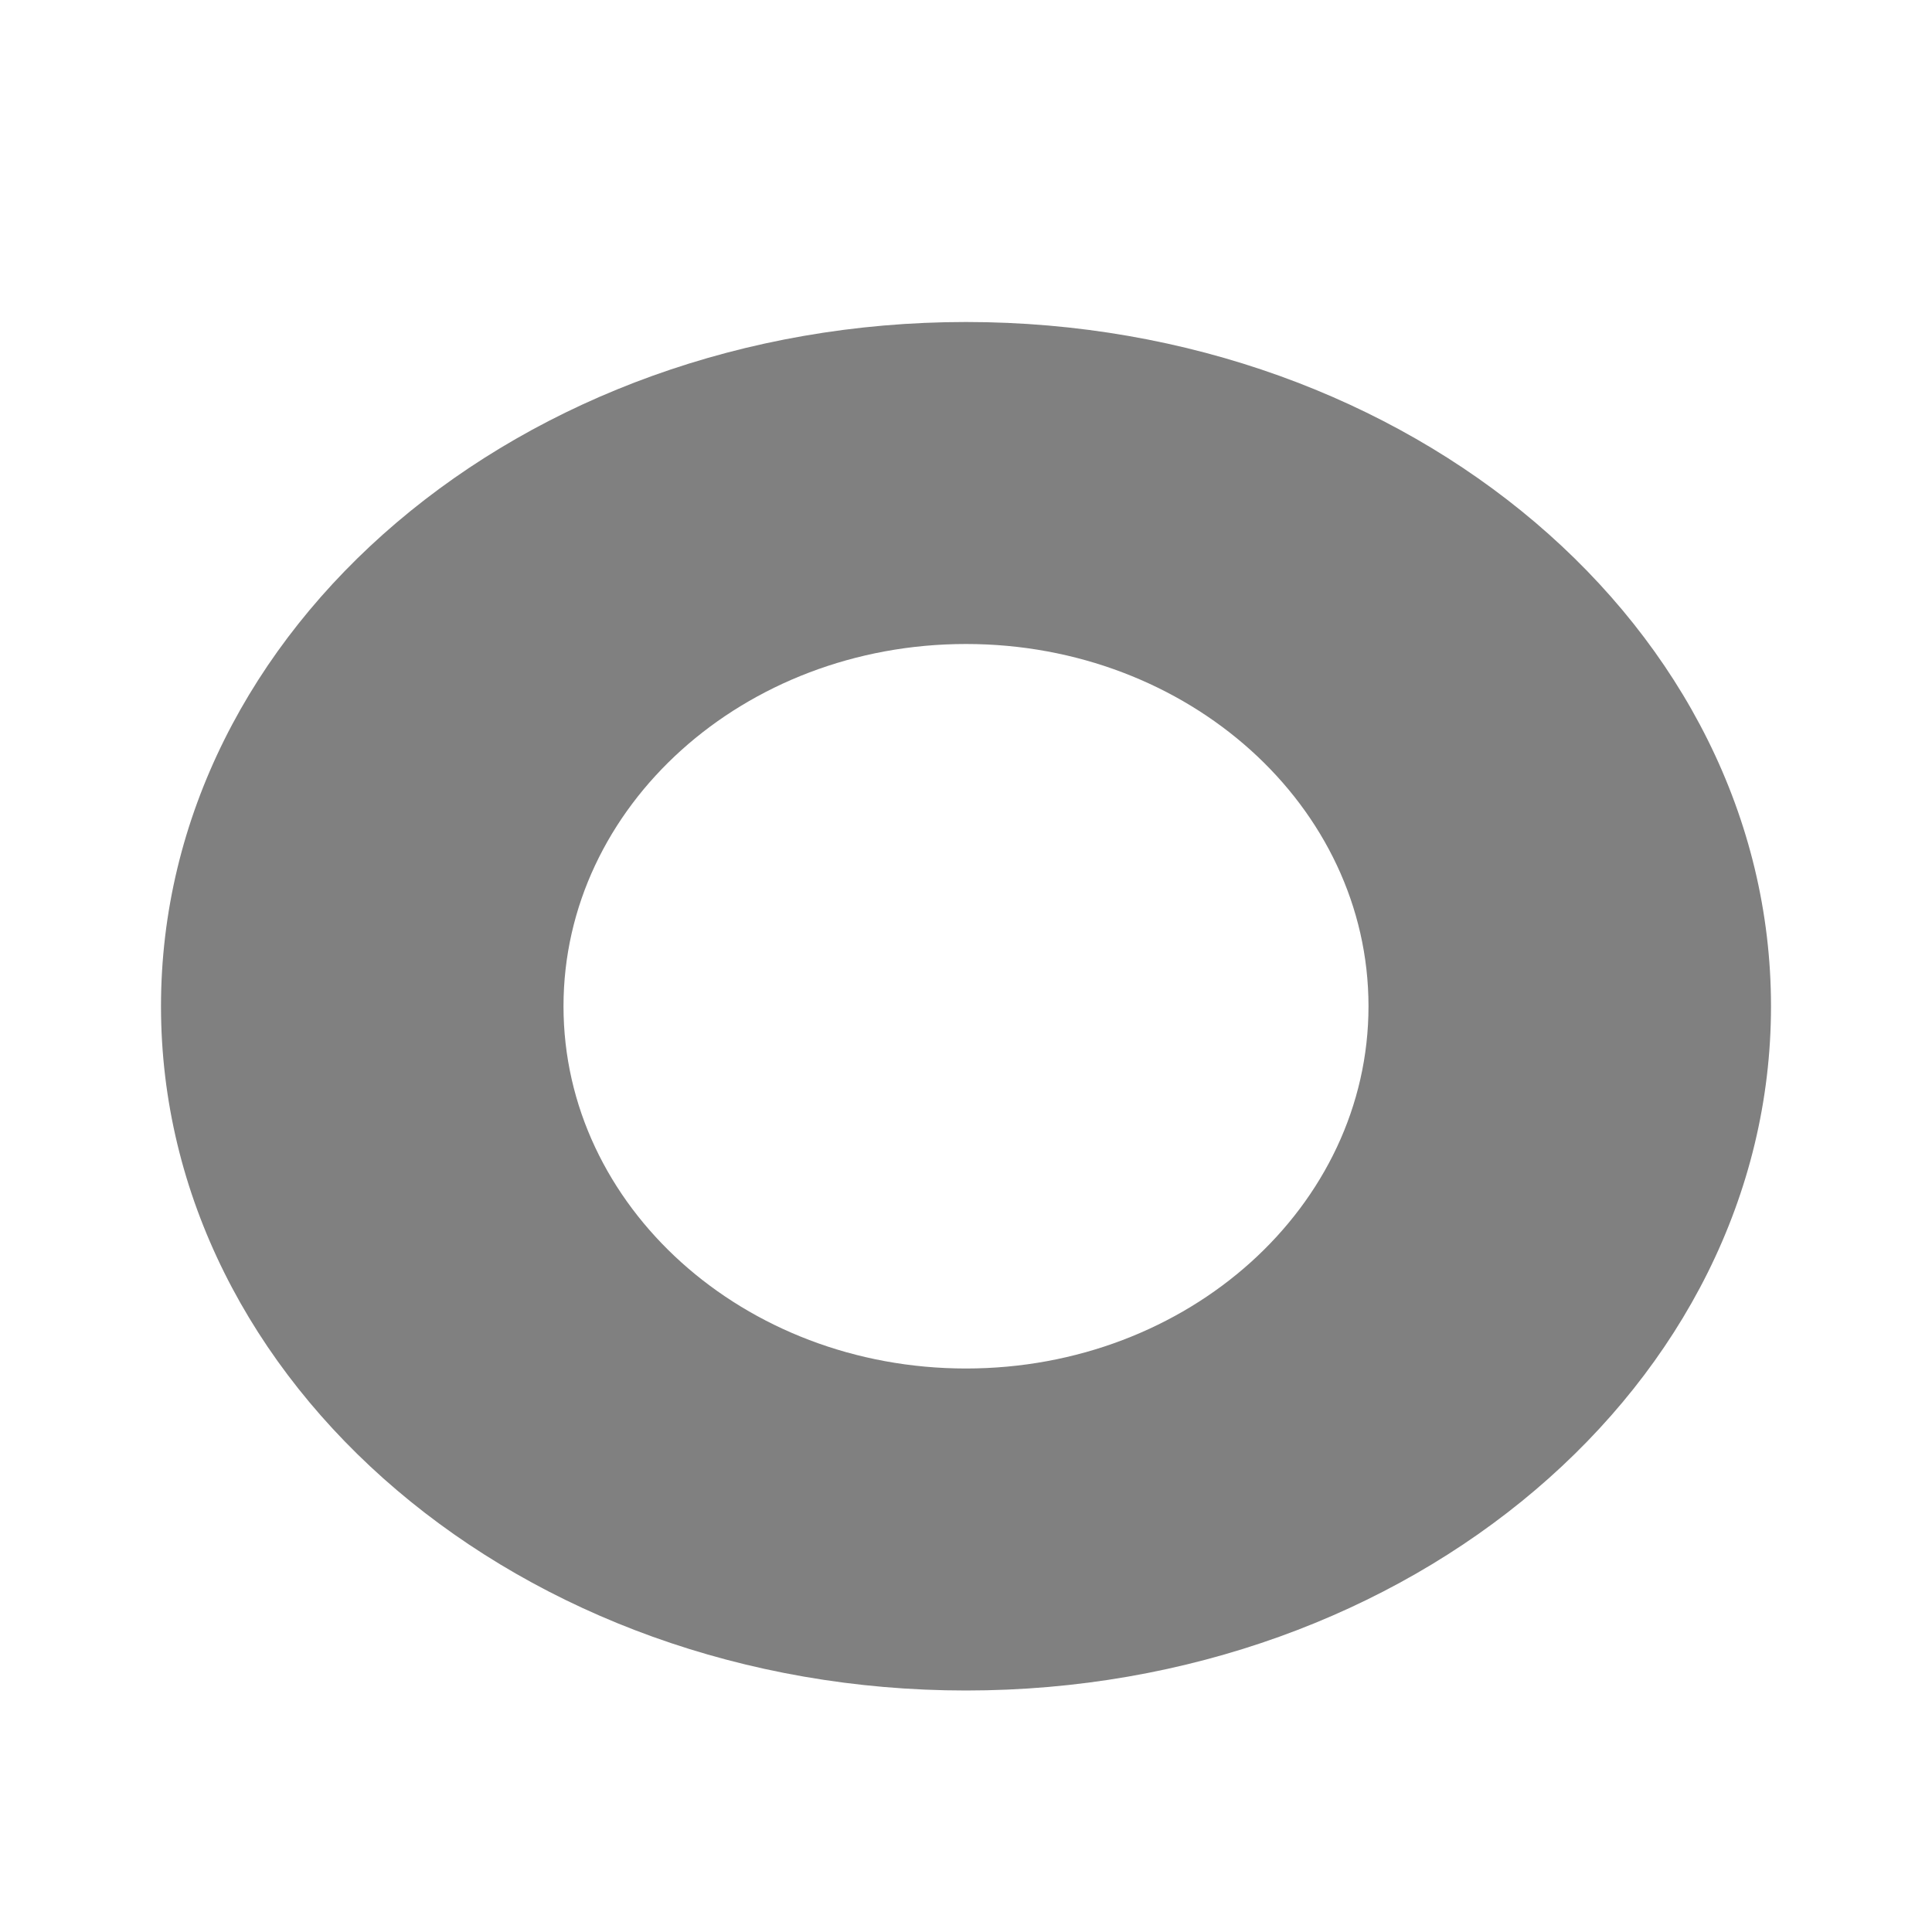
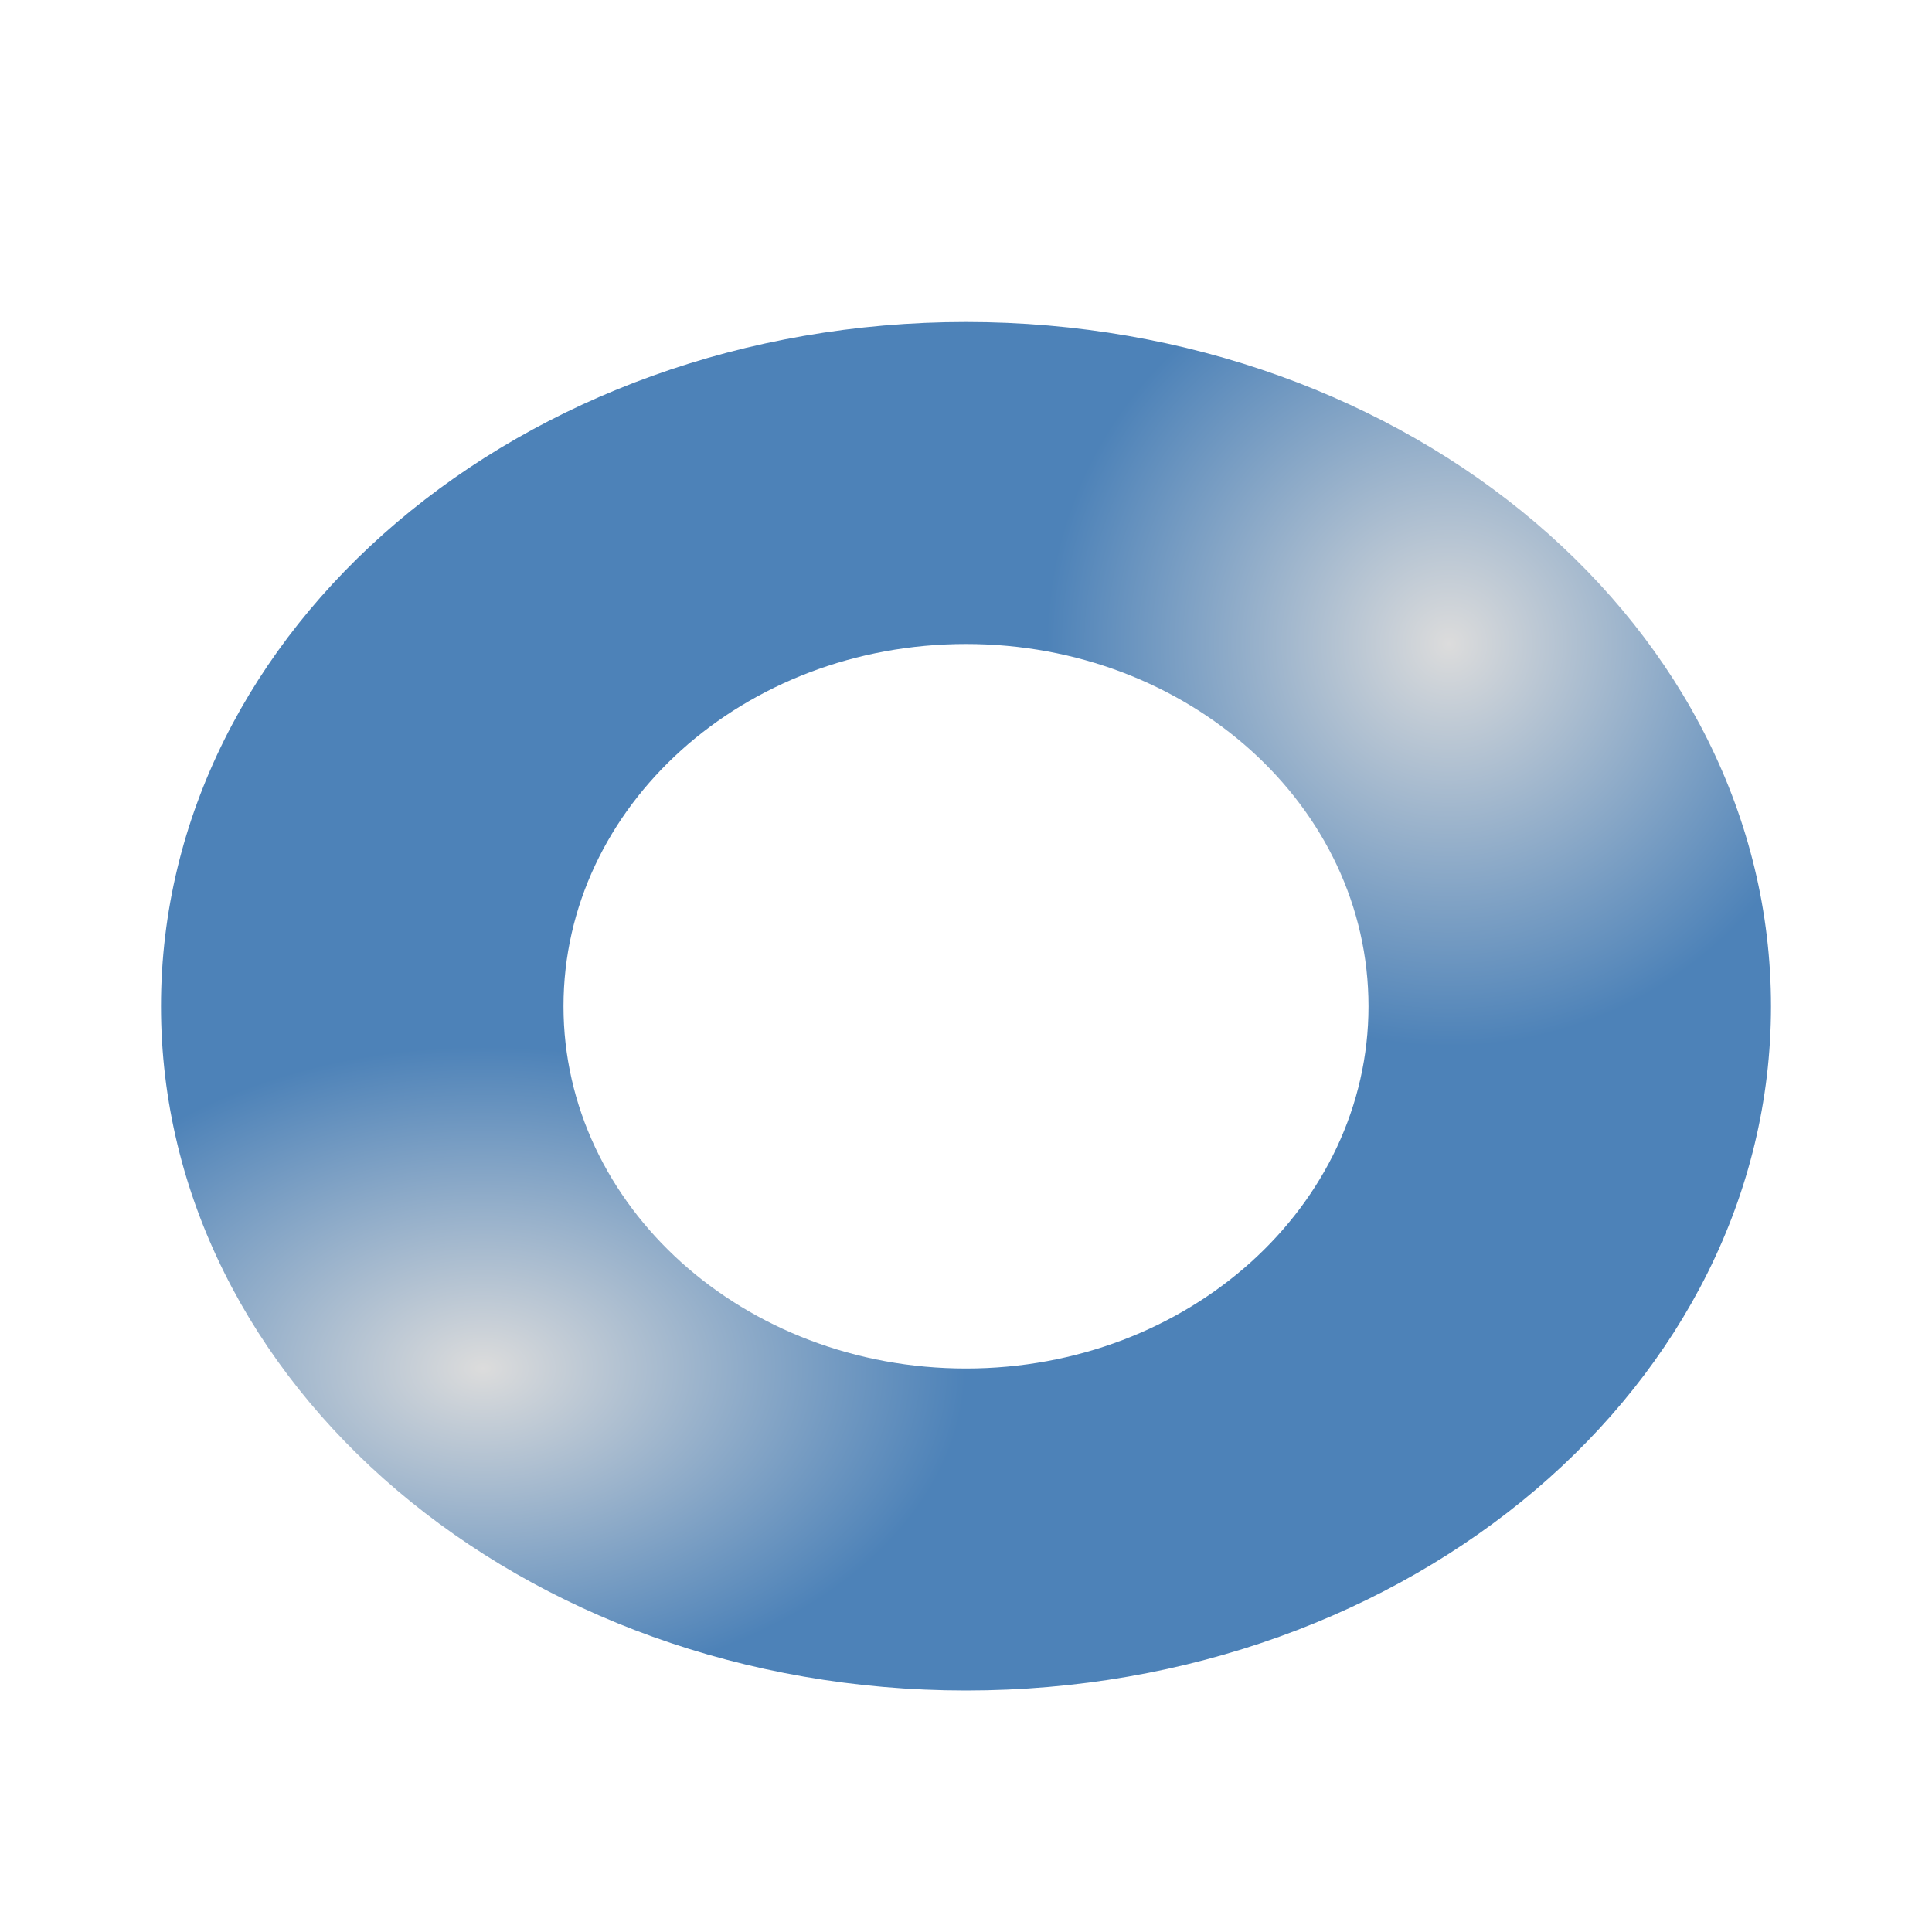
- <svg xmlns="http://www.w3.org/2000/svg" viewBox="0 0 24 24">
-   <path d="m12 4a10 8.5 0 0 0 -10 8.5 10 8.5 0 0 0 10 8.5 10 8.5 0 0 0 10-8.5 10 8.5 0 0 0 -10-8.5zm0 4a5 4.5 0 0 1 5 4.5 5 4.5 0 0 1 -5 4.5 5 4.5 0 0 1 -5-4.5 5 4.5 0 0 1 5-4.5z" fill="#808080" />
+ <svg xmlns="http://www.w3.org/2000/svg" xmlns:xlink="http://www.w3.org/1999/xlink" viewBox="0 0 24 24">
+   <radialGradient id="a" cx="11" cy="5" gradientTransform="translate(-51.11864 17.83051)" gradientUnits="userSpaceOnUse" r="8">
+     <stop offset="0" stop-color="#dcdcdc" />
+     <stop offset="1" stop-color="#4d82B8" />
+   </radialGradient>
+   <radialGradient id="b" cx="17.996" cy="7.046" fx="17.996" fy="7.046" gradientTransform="matrix(.5 -.00000002 .00000002 .5 9.002101 4.476835)" gradientUnits="userSpaceOnUse" r="10" xlink:href="#a" />
+   <radialGradient id="c" cx="17.996" cy="7.046" fx="17.996" fy="7.046" gradientTransform="matrix(-.6 -.00000002 .00000001 -.4 16.79748 19.81853)" gradientUnits="userSpaceOnUse" r="10" xlink:href="#a" />
+   <path d="m12 4v4a5 4.5 0 0 1 5 4.5 5 4.5 0 0 1 -5 4.5v4a10 8.5 0 0 0 10-8.5 10 8.5 0 0 0 -10-8.5z" fill="url(#b)" />
+   <path d="m12 21v-4a5 4.5 0 0 1 -5-4.5 5 4.5 0 0 1 5-4.5v-4a10 8.5 0 0 0 -10 8.5 10 8.5 0 0 0 10 8.5z" fill="url(#c)" />
</svg>
